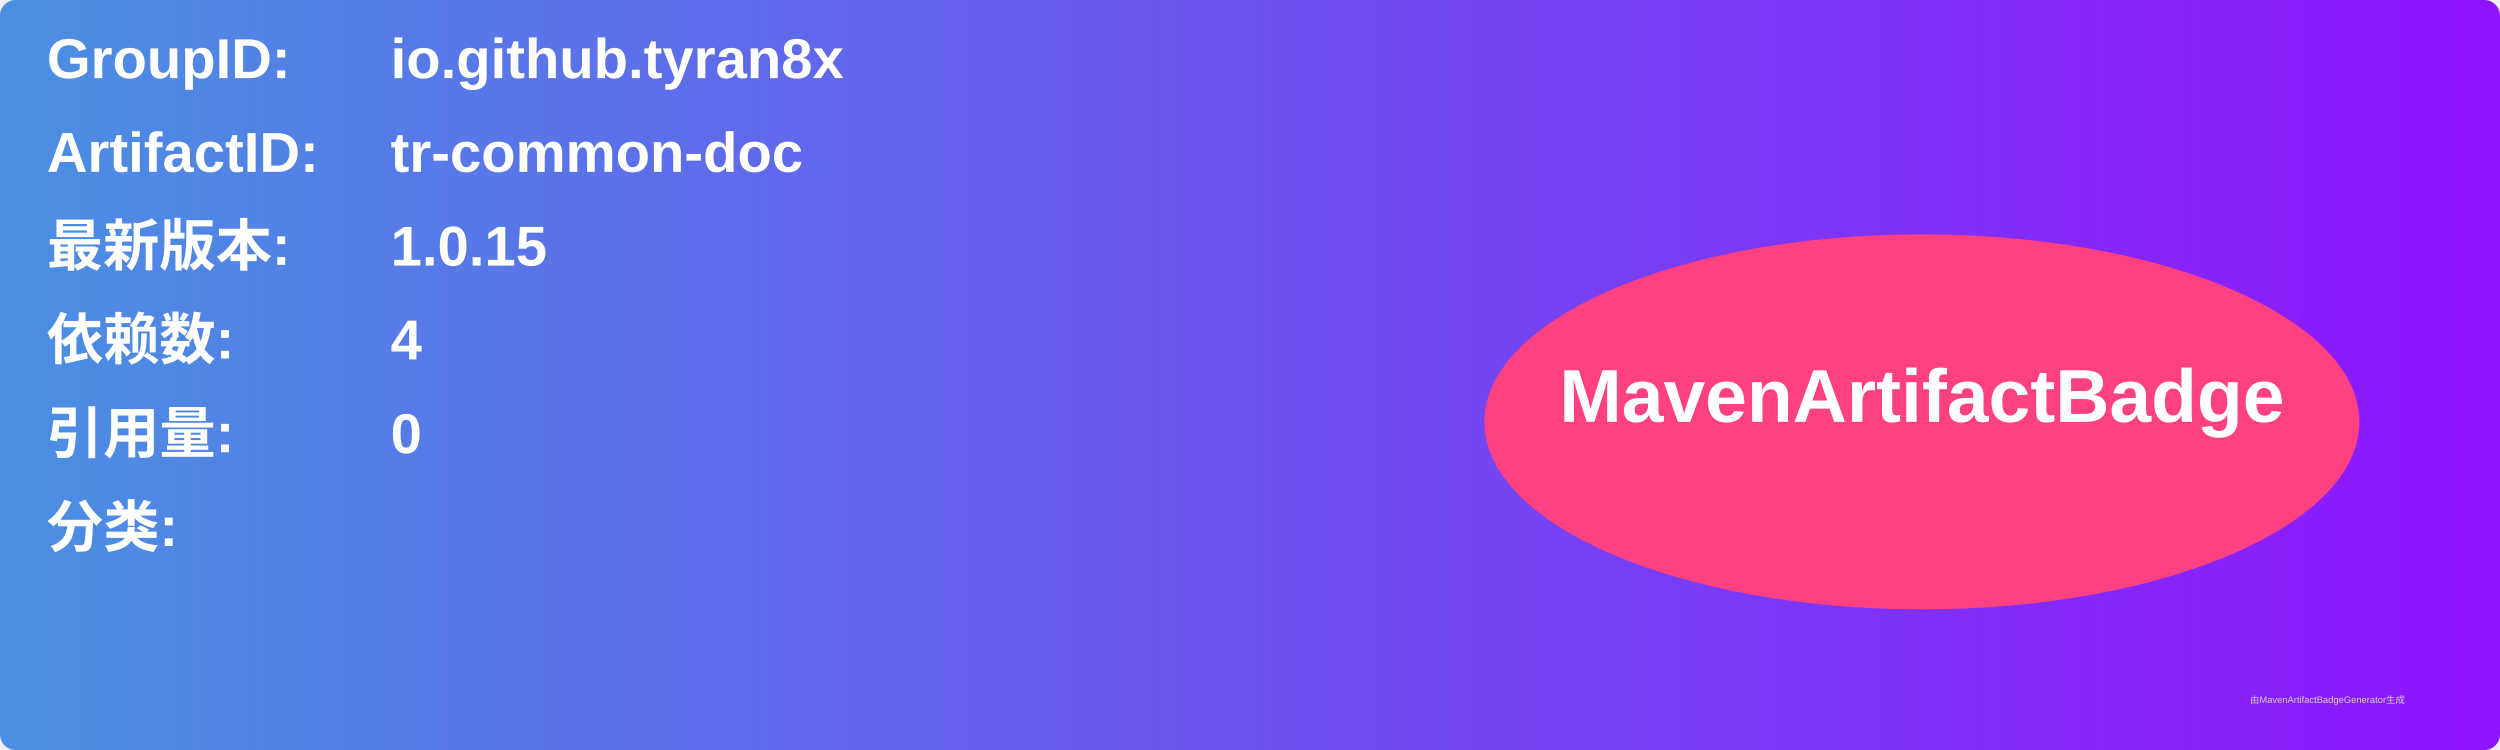
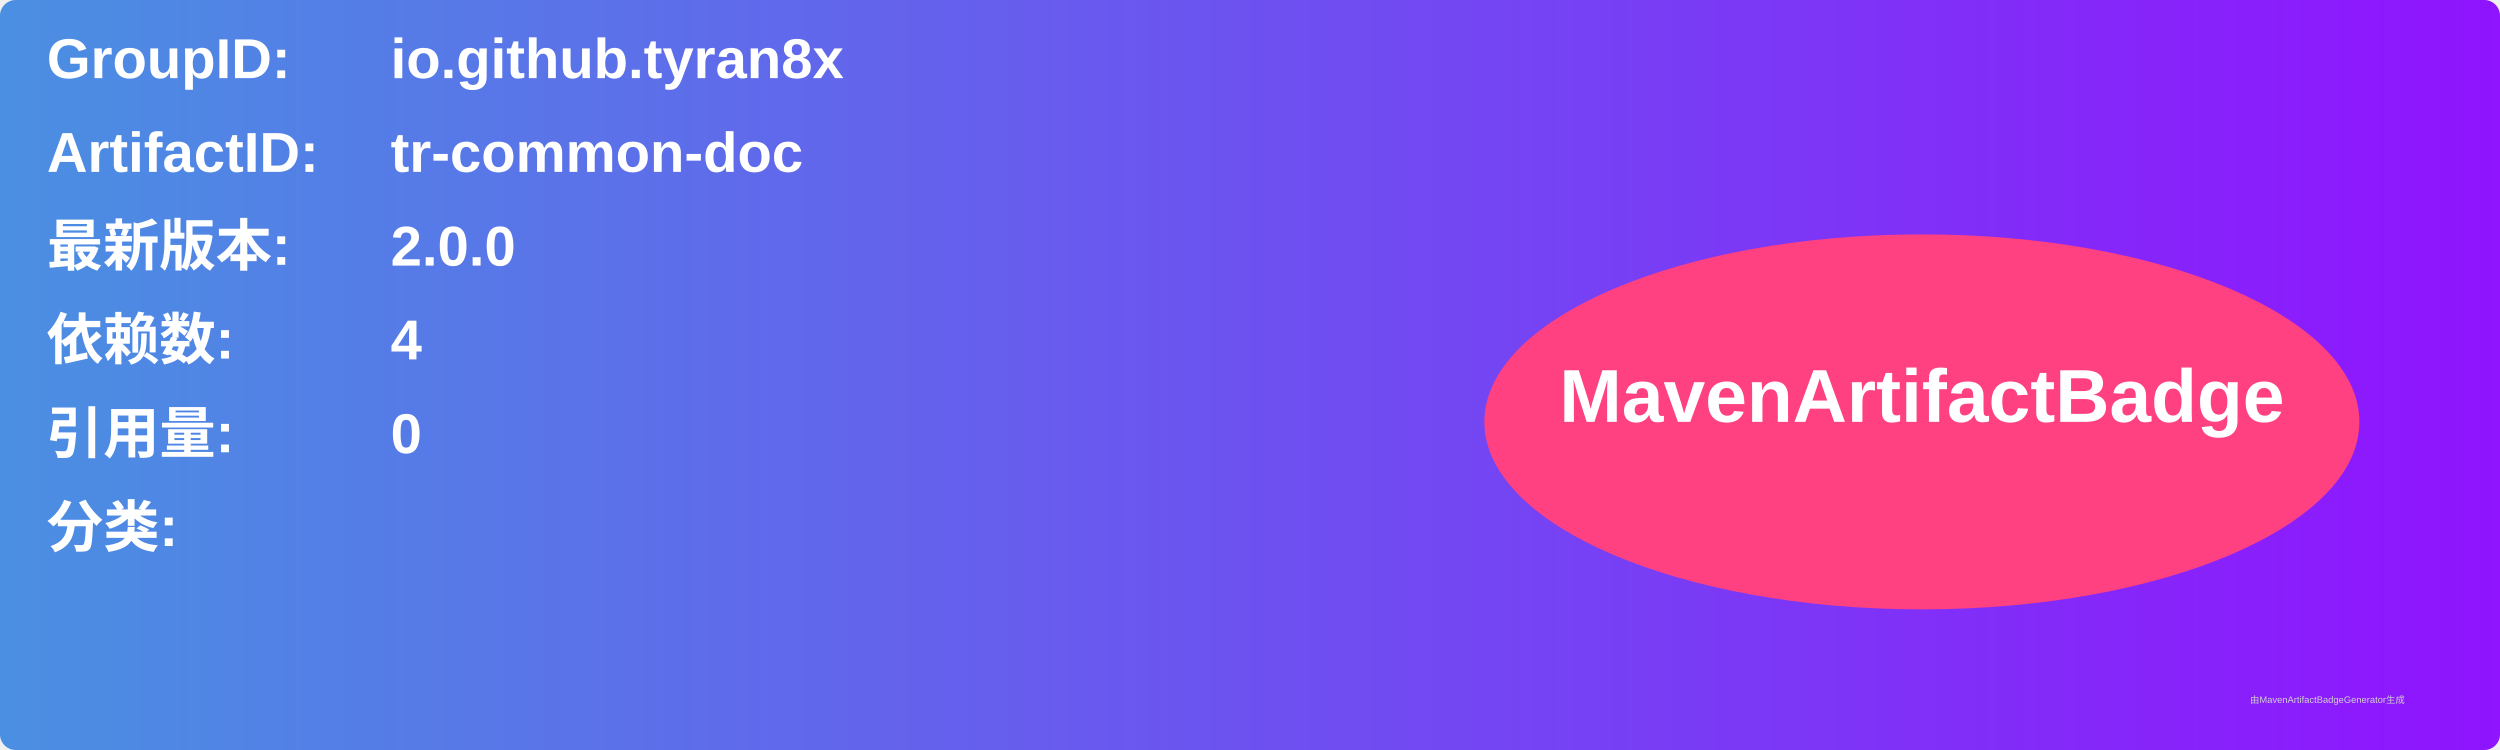
<svg xmlns="http://www.w3.org/2000/svg" width="800" height="240" viewBox="0 0 800 240">
  <linearGradient id="grad" x1="0%" y1="0%" x2="100%" y2="0%">
    <stop offset="0%" stop-color="#4a90e2" />
    <stop offset="100%" stop-color="#9013fe" />
  </linearGradient>
  <rect width="100%" height="100%" rx="5" ry="5" fill="url(#grad)" />
  <g transform="translate(15, 15)">
    <text x="0" y="10" font-family="Arial" font-size="18" fill="white" font-weight="bold" width="260">GroupID:</text>
    <text x="110" y="10" font-family="Arial" font-size="18" fill="white" font-weight="bold" width="460">io.github.tyran8x</text>
    <text x="0" y="40" font-family="Arial" font-size="18" fill="white" font-weight="bold" width="260">ArtifactID:</text>
    <text x="110" y="40" font-family="Arial" font-size="18" fill="white" font-weight="bold" width="460">tr-common-doc</text>
    <text x="0" y="70" font-family="Arial" font-size="18" fill="white" font-weight="bold">最新版本:</text>
    <text x="110" y="70" font-family="Arial" font-size="18" fill="white" font-weight="bold">
-       <tspan font-weight="bold">1.0.15</tspan>
+       <tspan font-weight="bold">2.0.0</tspan>
    </text>
    <text x="0" y="100" font-family="Arial" font-size="18" fill="white" font-weight="bold">依赖数: </text>
    <text x="110" y="100" font-family="Arial" font-size="18" fill="white">
      <tspan font-weight="bold">4</tspan>
    </text>
    <text x="0" y="130" font-family="Arial" font-size="18" fill="white" font-weight="bold">引用量: </text>
    <text x="110" y="130" font-family="Arial" font-size="18" fill="white">
      <tspan font-weight="bold">0</tspan>
    </text>
    <text x="0" y="160" font-family="Arial" font-size="18" fill="white" font-weight="bold">分类:</text>
    <text x="10" y="190" font-family="Arial" font-size="10" fill="white">
      <tspan font-weight="bold" />
    </text>
    <ellipse cx="600" cy="120" rx="140" ry="60" fill="#ff4081" />
    <text x="600" y="120" text-anchor="middle" font-family="Arial" font-size="24" fill="white" font-weight="bold">MavenArtifactBadge</text>
  </g>
  <text x="720" y="225" font-family="Arial" font-size="3" fill="#d0d0d0">由MavenArtifactBadgeGenerator生成</text>
</svg>
